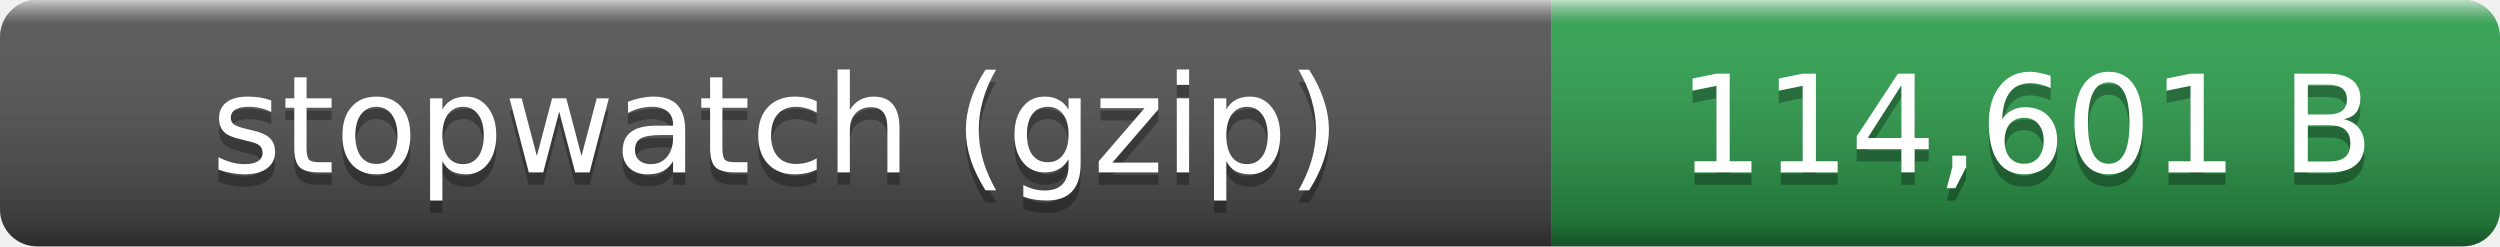
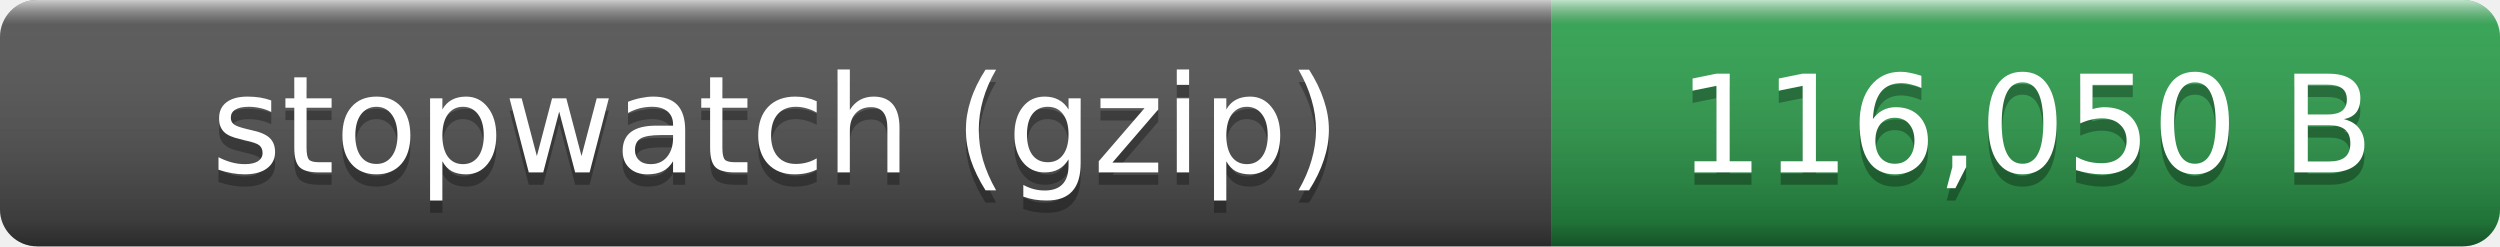
- <svg xmlns="http://www.w3.org/2000/svg" width="203" height="20" role="img" aria-label="stopwatch (gzip): 114,601 B">
+ <svg xmlns="http://www.w3.org/2000/svg" width="203" height="20" role="img" aria-label="stopwatch (gzip): 116,050 B">
  <linearGradient id="smooth" x2="0" y2="100%">
    <stop offset="0" stop-color="#fff" stop-opacity=".7" />
    <stop offset=".1" stop-color="#aaa" stop-opacity=".1" />
    <stop offset=".9" stop-opacity=".3" />
    <stop offset="1" stop-opacity=".5" />
  </linearGradient>
  <clipPath id="round">
    <rect width="203" height="20" rx="3" fill="#fff" />
  </clipPath>
  <g clip-path="url(#round)">
    <rect width="126" height="20" fill="#555" />
    <rect x="126" width="77" height="20" fill="#2ea44f" />
    <rect width="203" height="20" fill="url(#smooth)" />
  </g>
  <g fill="#fff" text-anchor="middle" font-family="Verdana,Geneva,DejaVu Sans,sans-serif" font-size="11">
    <text x="63" y="15" fill="#010101" fill-opacity=".3">stopwatch (gzip)</text>
    <text x="63" y="14">stopwatch (gzip)</text>
-     <text x="164.5" y="15" fill="#010101" fill-opacity=".3">114,601 B</text>
-     <text x="164.5" y="14">114,601 B</text>
+     <text x="164.5" y="15" fill="#010101" fill-opacity=".3">116,050 B</text>
+     <text x="164.5" y="14">116,050 B</text>
  </g>
</svg>
